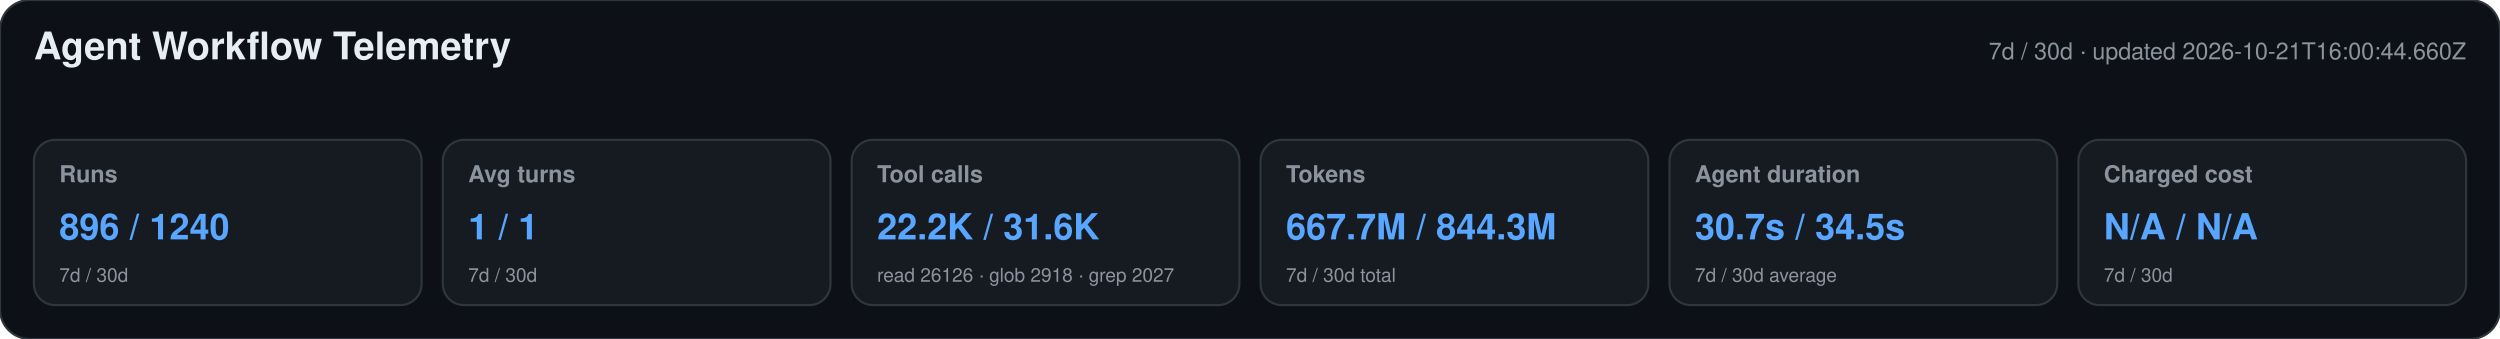
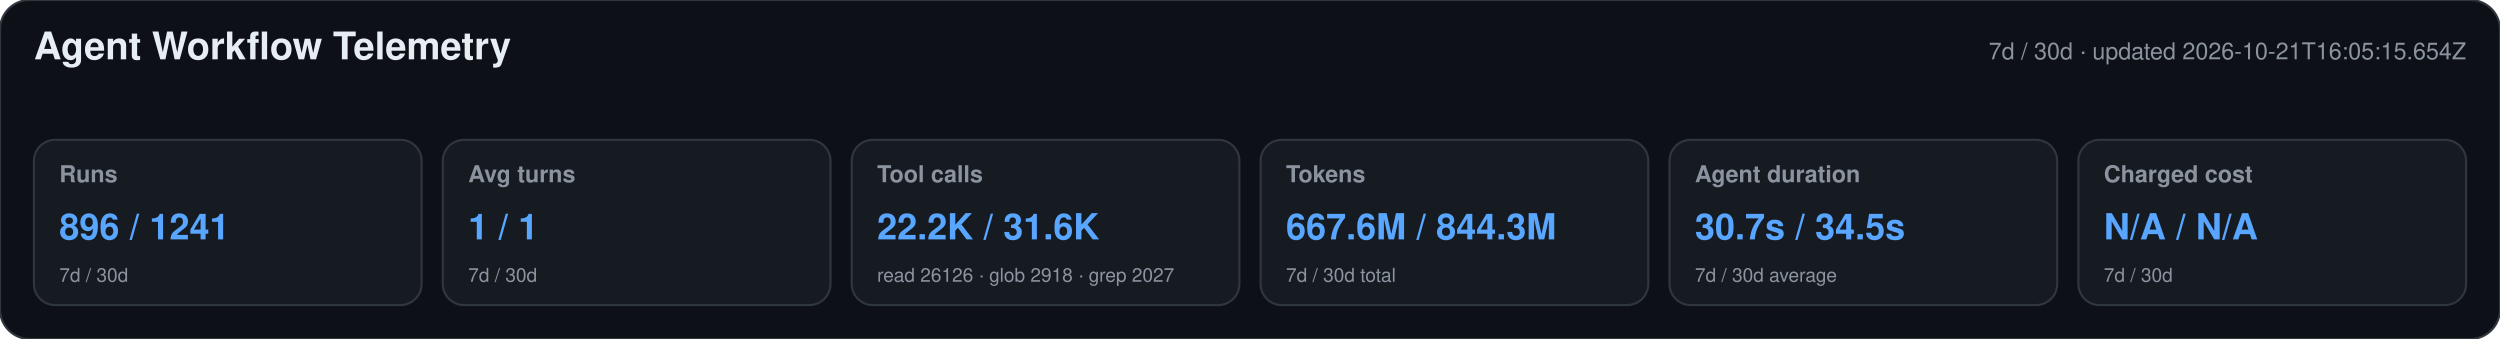
<svg xmlns="http://www.w3.org/2000/svg" width="1180" height="160" viewBox="0 0 1180 160" role="img" aria-labelledby="title desc">
  <style>text{font-family:-apple-system,BlinkMacSystemFont,"Segoe UI",Helvetica,Arial,sans-serif}.heading{font-size:18px;font-weight:650;fill:#e6edf3}.meta,.label,.secondary{fill:#8b949e}.meta,.label{font-size:11px}.label{font-weight:600}.primary{font-size:17px;font-weight:700;fill:#58a6ff}.secondary{font-size:9px}</style>
  <rect width="1180" height="160" rx="14" fill="#0d1117" stroke="#30363d" />
  <text x="16" y="28" class="heading">Agent Workflow Telemetry</text>
-   <text x="1164" y="28" text-anchor="end" class="meta">7d / 30d · updated 2026-10-21T16:00:44.660Z</text>
+   <text x="1164" y="28" text-anchor="end" class="meta">7d / 30d · updated 2026-10-21T16:05:15.654Z</text>
  <g>
    <rect x="16" y="66" width="183" height="78" rx="10" fill="#161b22" stroke="#30363d" />
    <text x="28" y="86" class="label">Runs</text>
-     <text x="28" y="113" class="primary">896 / 1240</text>
+     <text x="28" y="113" class="primary">896 / 1241</text>
    <text x="28" y="133" class="secondary">7d / 30d</text>
  </g>
  <g>
    <rect x="209" y="66" width="183" height="78" rx="10" fill="#161b22" stroke="#30363d" />
    <text x="221" y="86" class="label">Avg turns</text>
    <text x="221" y="113" class="primary">1 / 1</text>
    <text x="221" y="133" class="secondary">7d / 30d</text>
  </g>
  <g>
    <rect x="402" y="66" width="183" height="78" rx="10" fill="#161b22" stroke="#30363d" />
    <text x="414" y="86" class="label">Tool calls</text>
    <text x="414" y="113" class="primary">22.2K / 31.6K</text>
    <text x="414" y="133" class="secondary">read 26126 · glob 2918 · grep 2027</text>
  </g>
  <g>
    <rect x="595" y="66" width="183" height="78" rx="10" fill="#161b22" stroke="#30363d" />
    <text x="607" y="86" class="label">Tokens</text>
-     <text x="607" y="113" class="primary">667.7M / 844.3M</text>
+     <text x="607" y="113" class="primary">667.6M / 844.3M</text>
    <text x="607" y="133" class="secondary">7d / 30d total</text>
  </g>
  <g>
    <rect x="788" y="66" width="183" height="78" rx="10" fill="#161b22" stroke="#30363d" />
    <text x="800" y="86" class="label">Agent duration</text>
    <text x="800" y="113" class="primary">30.7s / 34.5s</text>
    <text x="800" y="133" class="secondary">7d / 30d average</text>
  </g>
  <g>
    <rect x="981" y="66" width="183" height="78" rx="10" fill="#161b22" stroke="#30363d" />
    <text x="993" y="86" class="label">Charged cost</text>
    <text x="993" y="113" class="primary">N/A / N/A</text>
    <text x="993" y="133" class="secondary">7d / 30d</text>
  </g>
</svg>
